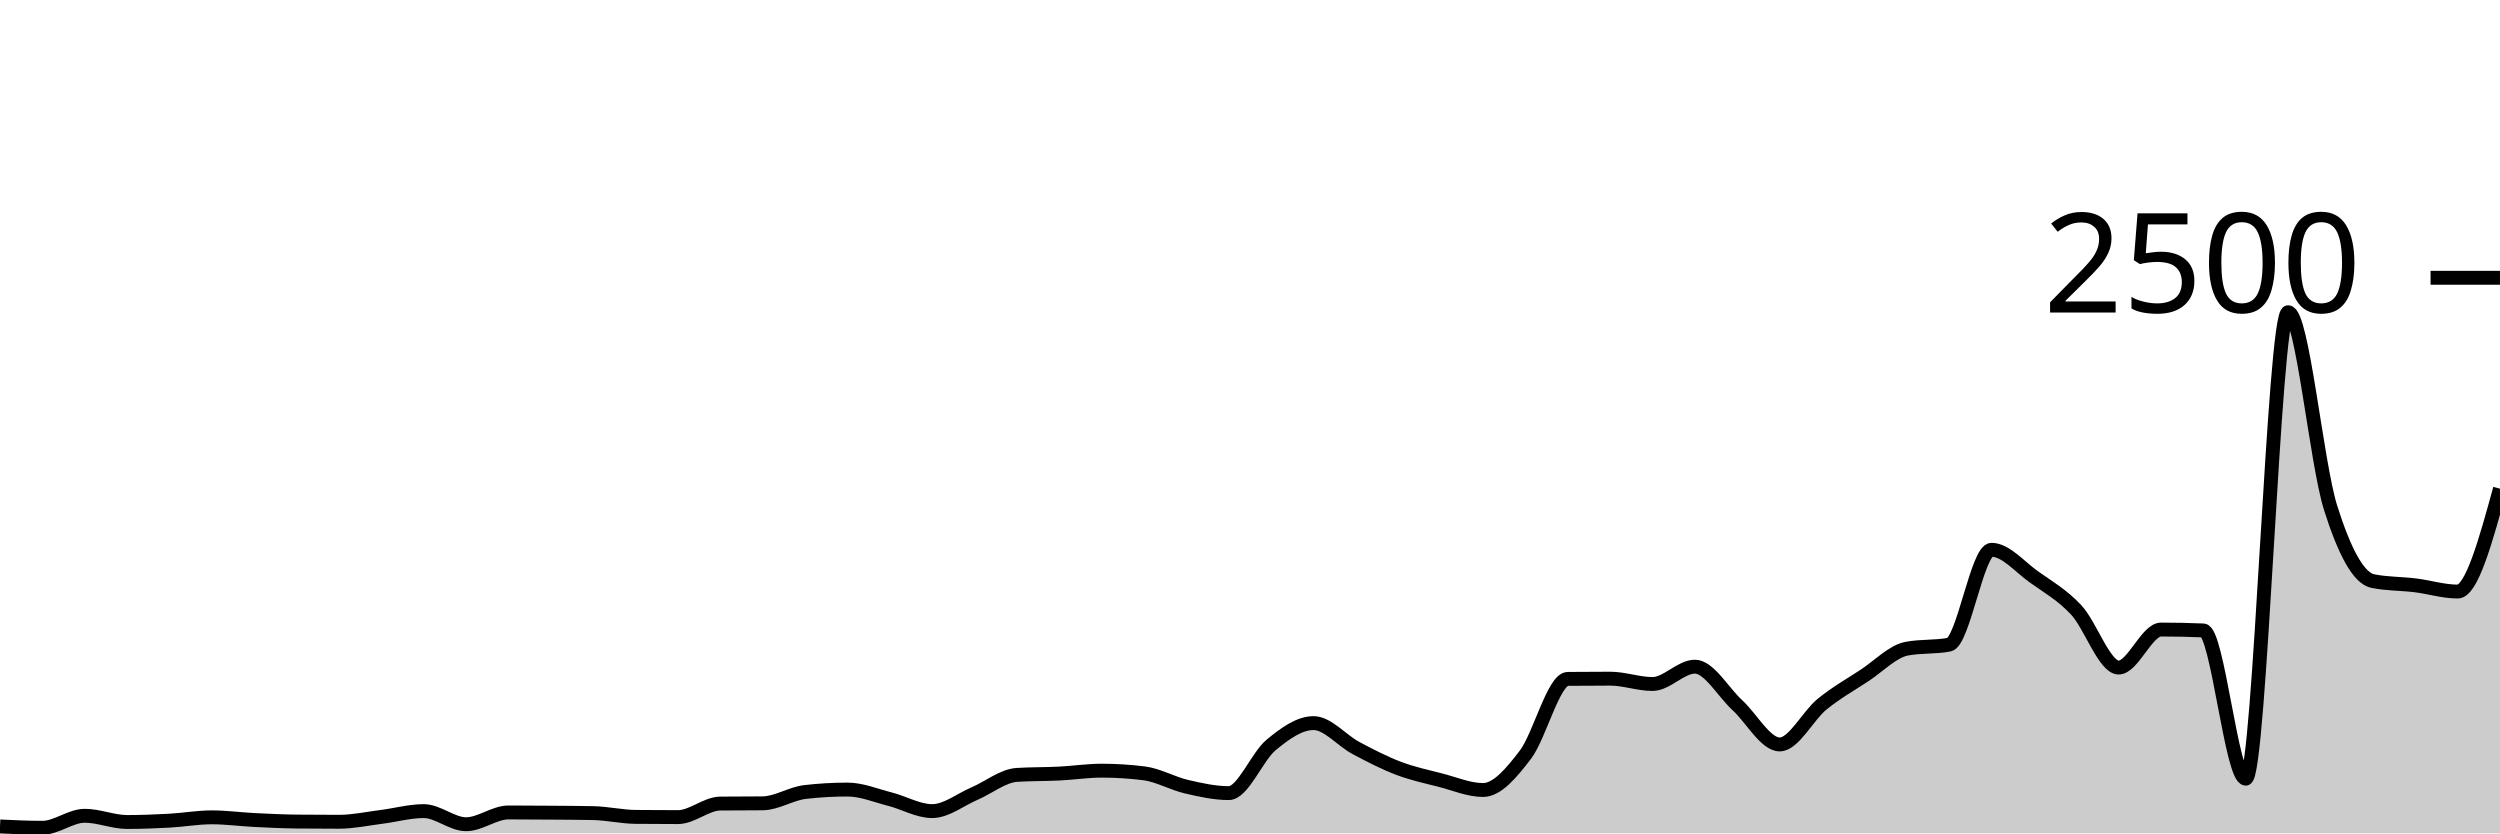
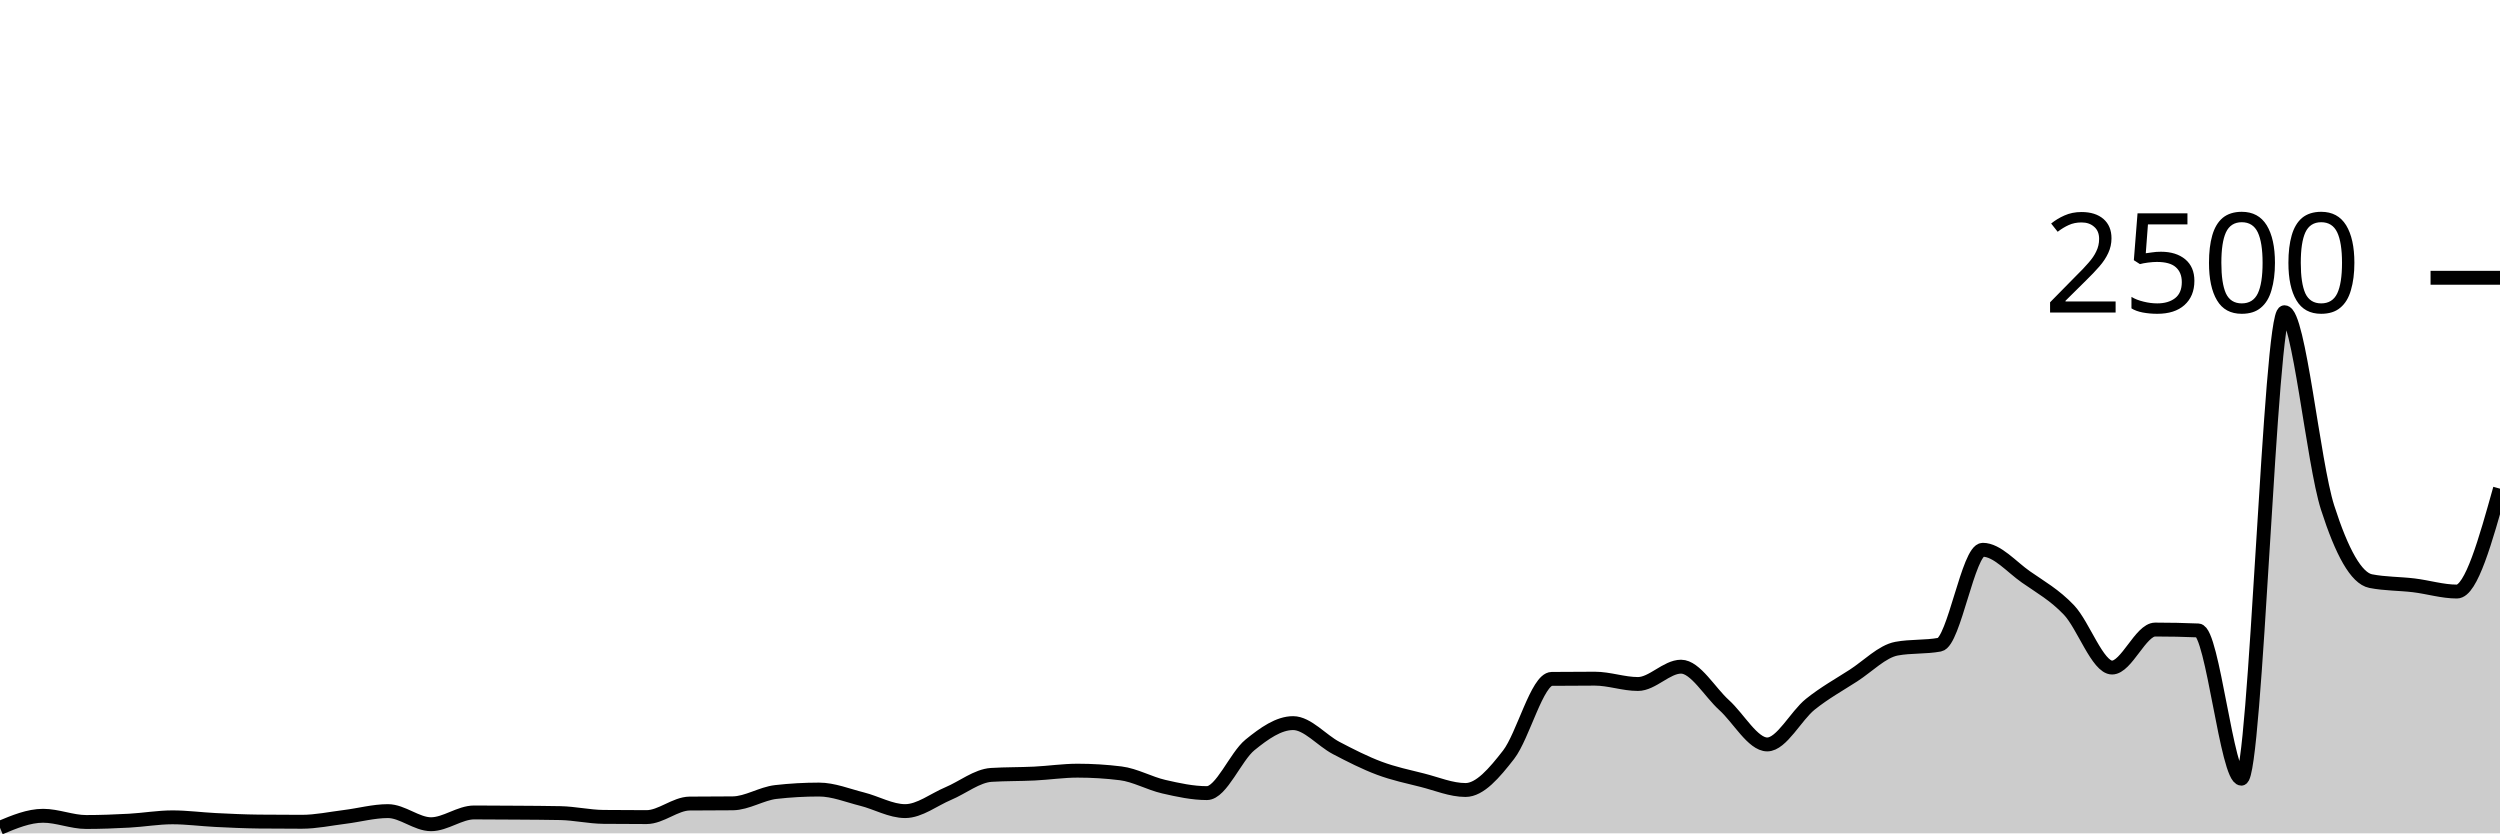
<svg xmlns="http://www.w3.org/2000/svg" viewBox="0 0 180 60">
  <g transform="translate(0,20)">
-     <path class="area" fill="rgba(0, 0, 0, 0.2)" d="M0,39.504C1.017,39.552,2.034,39.6,3.051,39.6C4.068,39.6,5.085,38.736,6.102,38.736C7.119,38.736,8.136,39.184,9.153,39.184C10.169,39.184,11.186,39.144,12.203,39.088C13.22,39.032,14.237,38.848,15.254,38.848C16.271,38.848,17.288,38.989,18.305,39.04C19.322,39.091,20.339,39.141,21.356,39.152C22.373,39.163,23.39,39.168,24.407,39.168C25.424,39.168,26.441,38.944,27.458,38.816C28.475,38.688,29.492,38.4,30.508,38.4C31.525,38.4,32.542,39.344,33.559,39.344C34.576,39.344,35.593,38.496,36.61,38.496C37.627,38.496,38.644,38.504,39.661,38.512C40.678,38.52,41.695,38.523,42.712,38.544C43.729,38.565,44.746,38.805,45.763,38.816C46.78,38.827,47.797,38.832,48.814,38.832C49.831,38.832,50.847,37.867,51.864,37.856C52.881,37.845,53.898,37.851,54.915,37.84C55.932,37.829,56.949,37.141,57.966,37.024C58.983,36.907,60,36.848,61.017,36.848C62.034,36.848,63.051,37.277,64.068,37.536C65.085,37.795,66.102,38.4,67.119,38.4C68.136,38.4,69.153,37.571,70.169,37.136C71.186,36.701,72.203,35.856,73.22,35.792C74.237,35.728,75.254,35.747,76.271,35.696C77.288,35.645,78.305,35.488,79.322,35.488C80.339,35.488,81.356,35.552,82.373,35.68C83.39,35.808,84.407,36.403,85.424,36.64C86.441,36.877,87.458,37.104,88.475,37.104C89.492,37.104,90.508,34.472,91.525,33.632C92.542,32.792,93.559,32.064,94.576,32.064C95.593,32.064,96.61,33.315,97.627,33.856C98.644,34.397,99.661,34.925,100.678,35.312C101.695,35.699,102.712,35.915,103.729,36.176C104.746,36.437,105.763,36.88,106.78,36.88C107.797,36.88,108.814,35.669,109.831,34.336C110.847,33.003,111.864,28.891,112.881,28.88C113.898,28.869,114.915,28.864,115.932,28.864C116.949,28.864,117.966,29.248,118.983,29.248C120,29.248,121.017,28,122.034,28C123.051,28,124.068,29.835,125.085,30.768C126.102,31.701,127.119,33.6,128.136,33.6C129.153,33.6,130.169,31.531,131.186,30.704C132.203,29.877,133.22,29.307,134.237,28.64C135.254,27.973,136.271,26.896,137.288,26.704C138.305,26.512,139.322,26.608,140.339,26.416C141.356,26.224,142.373,19.584,143.39,19.584C144.407,19.584,145.424,20.813,146.441,21.536C147.458,22.259,148.475,22.832,149.492,23.92C150.508,25.008,151.525,28.064,152.542,28.064C153.559,28.064,154.576,25.328,155.593,25.328C156.61,25.328,157.627,25.349,158.644,25.392C159.661,25.435,160.678,36.064,161.695,36.064C162.712,36.064,163.729,2.48,164.746,2.48C165.763,2.48,166.78,13.317,167.797,16.544C168.814,19.771,169.831,21.637,170.847,21.84C171.864,22.043,172.881,22.019,173.898,22.144C174.915,22.269,175.932,22.592,176.949,22.592C177.966,22.592,178.983,18.888,180,15.184L180,40C178.983,40,177.966,40,176.949,40C175.932,40,174.915,40,173.898,40C172.881,40,171.864,40,170.847,40C169.831,40,168.814,40,167.797,40C166.78,40,165.763,40,164.746,40C163.729,40,162.712,40,161.695,40C160.678,40,159.661,40,158.644,40C157.627,40,156.61,40,155.593,40C154.576,40,153.559,40,152.542,40C151.525,40,150.508,40,149.492,40C148.475,40,147.458,40,146.441,40C145.424,40,144.407,40,143.39,40C142.373,40,141.356,40,140.339,40C139.322,40,138.305,40,137.288,40C136.271,40,135.254,40,134.237,40C133.22,40,132.203,40,131.186,40C130.169,40,129.153,40,128.136,40C127.119,40,126.102,40,125.085,40C124.068,40,123.051,40,122.034,40C121.017,40,120,40,118.983,40C117.966,40,116.949,40,115.932,40C114.915,40,113.898,40,112.881,40C111.864,40,110.847,40,109.831,40C108.814,40,107.797,40,106.78,40C105.763,40,104.746,40,103.729,40C102.712,40,101.695,40,100.678,40C99.661,40,98.644,40,97.627,40C96.61,40,95.593,40,94.576,40C93.559,40,92.542,40,91.525,40C90.508,40,89.492,40,88.475,40C87.458,40,86.441,40,85.424,40C84.407,40,83.39,40,82.373,40C81.356,40,80.339,40,79.322,40C78.305,40,77.288,40,76.271,40C75.254,40,74.237,40,73.22,40C72.203,40,71.186,40,70.169,40C69.153,40,68.136,40,67.119,40C66.102,40,65.085,40,64.068,40C63.051,40,62.034,40,61.017,40C60,40,58.983,40,57.966,40C56.949,40,55.932,40,54.915,40C53.898,40,52.881,40,51.864,40C50.847,40,49.831,40,48.814,40C47.797,40,46.78,40,45.763,40C44.746,40,43.729,40,42.712,40C41.695,40,40.678,40,39.661,40C38.644,40,37.627,40,36.61,40C35.593,40,34.576,40,33.559,40C32.542,40,31.525,40,30.508,40C29.492,40,28.475,40,27.458,40C26.441,40,25.424,40,24.407,40C23.39,40,22.373,40,21.356,40C20.339,40,19.322,40,18.305,40C17.288,40,16.271,40,15.254,40C14.237,40,13.22,40,12.203,40C11.186,40,10.169,40,9.153,40C8.136,40,7.119,40,6.102,40C5.085,40,4.068,40,3.051,40C2.034,40,1.017,40,0,40Z" />
-     <path class="line" stroke="black" fill="none" d="M0,39.504C1.017,39.552,2.034,39.6,3.051,39.6C4.068,39.6,5.085,38.736,6.102,38.736C7.119,38.736,8.136,39.184,9.153,39.184C10.169,39.184,11.186,39.144,12.203,39.088C13.22,39.032,14.237,38.848,15.254,38.848C16.271,38.848,17.288,38.989,18.305,39.04C19.322,39.091,20.339,39.141,21.356,39.152C22.373,39.163,23.39,39.168,24.407,39.168C25.424,39.168,26.441,38.944,27.458,38.816C28.475,38.688,29.492,38.4,30.508,38.4C31.525,38.4,32.542,39.344,33.559,39.344C34.576,39.344,35.593,38.496,36.61,38.496C37.627,38.496,38.644,38.504,39.661,38.512C40.678,38.52,41.695,38.523,42.712,38.544C43.729,38.565,44.746,38.805,45.763,38.816C46.78,38.827,47.797,38.832,48.814,38.832C49.831,38.832,50.847,37.867,51.864,37.856C52.881,37.845,53.898,37.851,54.915,37.84C55.932,37.829,56.949,37.141,57.966,37.024C58.983,36.907,60,36.848,61.017,36.848C62.034,36.848,63.051,37.277,64.068,37.536C65.085,37.795,66.102,38.4,67.119,38.4C68.136,38.4,69.153,37.571,70.169,37.136C71.186,36.701,72.203,35.856,73.22,35.792C74.237,35.728,75.254,35.747,76.271,35.696C77.288,35.645,78.305,35.488,79.322,35.488C80.339,35.488,81.356,35.552,82.373,35.68C83.39,35.808,84.407,36.403,85.424,36.64C86.441,36.877,87.458,37.104,88.475,37.104C89.492,37.104,90.508,34.472,91.525,33.632C92.542,32.792,93.559,32.064,94.576,32.064C95.593,32.064,96.61,33.315,97.627,33.856C98.644,34.397,99.661,34.925,100.678,35.312C101.695,35.699,102.712,35.915,103.729,36.176C104.746,36.437,105.763,36.88,106.78,36.88C107.797,36.88,108.814,35.669,109.831,34.336C110.847,33.003,111.864,28.891,112.881,28.88C113.898,28.869,114.915,28.864,115.932,28.864C116.949,28.864,117.966,29.248,118.983,29.248C120,29.248,121.017,28,122.034,28C123.051,28,124.068,29.835,125.085,30.768C126.102,31.701,127.119,33.6,128.136,33.6C129.153,33.6,130.169,31.531,131.186,30.704C132.203,29.877,133.22,29.307,134.237,28.64C135.254,27.973,136.271,26.896,137.288,26.704C138.305,26.512,139.322,26.608,140.339,26.416C141.356,26.224,142.373,19.584,143.39,19.584C144.407,19.584,145.424,20.813,146.441,21.536C147.458,22.259,148.475,22.832,149.492,23.92C150.508,25.008,151.525,28.064,152.542,28.064C153.559,28.064,154.576,25.328,155.593,25.328C156.61,25.328,157.627,25.349,158.644,25.392C159.661,25.435,160.678,36.064,161.695,36.064C162.712,36.064,163.729,2.48,164.746,2.48C165.763,2.48,166.78,13.317,167.797,16.544C168.814,19.771,169.831,21.637,170.847,21.84C171.864,22.043,172.881,22.019,173.898,22.144C174.915,22.269,175.932,22.592,176.949,22.592C177.966,22.592,178.983,18.888,180,15.184" />
+     <path class="area" fill="rgba(0, 0, 0, 0.2)" d="M0,39.6C1.034,39.168,2.069,38.736,3.103,38.736C4.138,38.736,5.172,39.184,6.207,39.184C7.241,39.184,8.276,39.144,9.31,39.088C10.345,39.032,11.379,38.848,12.414,38.848C13.448,38.848,14.483,38.989,15.517,39.04C16.552,39.091,17.586,39.141,18.621,39.152C19.655,39.163,20.69,39.168,21.724,39.168C22.759,39.168,23.793,38.944,24.828,38.816C25.862,38.688,26.897,38.4,27.931,38.4C28.966,38.4,30,39.344,31.034,39.344C32.069,39.344,33.103,38.496,34.138,38.496C35.172,38.496,36.207,38.504,37.241,38.512C38.276,38.52,39.31,38.523,40.345,38.544C41.379,38.565,42.414,38.805,43.448,38.816C44.483,38.827,45.517,38.832,46.552,38.832C47.586,38.832,48.621,37.867,49.655,37.856C50.69,37.845,51.724,37.851,52.759,37.84C53.793,37.829,54.828,37.141,55.862,37.024C56.897,36.907,57.931,36.848,58.966,36.848C60,36.848,61.034,37.277,62.069,37.536C63.103,37.795,64.138,38.4,65.172,38.4C66.207,38.4,67.241,37.571,68.276,37.136C69.31,36.701,70.345,35.856,71.379,35.792C72.414,35.728,73.448,35.747,74.483,35.696C75.517,35.645,76.552,35.488,77.586,35.488C78.621,35.488,79.655,35.552,80.69,35.68C81.724,35.808,82.759,36.403,83.793,36.64C84.828,36.877,85.862,37.104,86.897,37.104C87.931,37.104,88.966,34.472,90,33.632C91.034,32.792,92.069,32.064,93.103,32.064C94.138,32.064,95.172,33.315,96.207,33.856C97.241,34.397,98.276,34.925,99.31,35.312C100.345,35.699,101.379,35.915,102.414,36.176C103.448,36.437,104.483,36.88,105.517,36.88C106.552,36.88,107.586,35.669,108.621,34.336C109.655,33.003,110.69,28.891,111.724,28.88C112.759,28.869,113.793,28.864,114.828,28.864C115.862,28.864,116.897,29.248,117.931,29.248C118.966,29.248,120,28,121.034,28C122.069,28,123.103,29.835,124.138,30.768C125.172,31.701,126.207,33.6,127.241,33.6C128.276,33.6,129.31,31.531,130.345,30.704C131.379,29.877,132.414,29.307,133.448,28.64C134.483,27.973,135.517,26.896,136.552,26.704C137.586,26.512,138.621,26.608,139.655,26.416C140.69,26.224,141.724,19.584,142.759,19.584C143.793,19.584,144.828,20.813,145.862,21.536C146.897,22.259,147.931,22.832,148.966,23.92C150,25.008,151.034,28.064,152.069,28.064C153.103,28.064,154.138,25.328,155.172,25.328C156.207,25.328,157.241,25.349,158.276,25.392C159.31,25.435,160.345,36.064,161.379,36.064C162.414,36.064,163.448,2.48,164.483,2.48C165.517,2.48,166.552,13.317,167.586,16.544C168.621,19.771,169.655,21.637,170.69,21.84C171.724,22.043,172.759,22.019,173.793,22.144C174.828,22.269,175.862,22.592,176.897,22.592C177.931,22.592,178.966,18.888,180,15.184L180,40C178.966,40,177.931,40,176.897,40C175.862,40,174.828,40,173.793,40C172.759,40,171.724,40,170.69,40C169.655,40,168.621,40,167.586,40C166.552,40,165.517,40,164.483,40C163.448,40,162.414,40,161.379,40C160.345,40,159.31,40,158.276,40C157.241,40,156.207,40,155.172,40C154.138,40,153.103,40,152.069,40C151.034,40,150,40,148.966,40C147.931,40,146.897,40,145.862,40C144.828,40,143.793,40,142.759,40C141.724,40,140.69,40,139.655,40C138.621,40,137.586,40,136.552,40C135.517,40,134.483,40,133.448,40C132.414,40,131.379,40,130.345,40C129.31,40,128.276,40,127.241,40C126.207,40,125.172,40,124.138,40C123.103,40,122.069,40,121.034,40C120,40,118.966,40,117.931,40C116.897,40,115.862,40,114.828,40C113.793,40,112.759,40,111.724,40C110.69,40,109.655,40,108.621,40C107.586,40,106.552,40,105.517,40C104.483,40,103.448,40,102.414,40C101.379,40,100.345,40,99.31,40C98.276,40,97.241,40,96.207,40C95.172,40,94.138,40,93.103,40C92.069,40,91.034,40,90,40C88.966,40,87.931,40,86.897,40C85.862,40,84.828,40,83.793,40C82.759,40,81.724,40,80.69,40C79.655,40,78.621,40,77.586,40C76.552,40,75.517,40,74.483,40C73.448,40,72.414,40,71.379,40C70.345,40,69.31,40,68.276,40C67.241,40,66.207,40,65.172,40C64.138,40,63.103,40,62.069,40C61.034,40,60,40,58.966,40C57.931,40,56.897,40,55.862,40C54.828,40,53.793,40,52.759,40C51.724,40,50.69,40,49.655,40C48.621,40,47.586,40,46.552,40C45.517,40,44.483,40,43.448,40C42.414,40,41.379,40,40.345,40C39.31,40,38.276,40,37.241,40C36.207,40,35.172,40,34.138,40C33.103,40,32.069,40,31.034,40C30,40,28.966,40,27.931,40C26.897,40,25.862,40,24.828,40C23.793,40,22.759,40,21.724,40C20.69,40,19.655,40,18.621,40C17.586,40,16.552,40,15.517,40C14.483,40,13.448,40,12.414,40C11.379,40,10.345,40,9.31,40C8.276,40,7.241,40,6.207,40C5.172,40,4.138,40,3.103,40C2.069,40,1.034,40,0,40Z" />
+     <path class="line" stroke="black" fill="none" d="M0,39.6C1.034,39.168,2.069,38.736,3.103,38.736C4.138,38.736,5.172,39.184,6.207,39.184C7.241,39.184,8.276,39.144,9.31,39.088C10.345,39.032,11.379,38.848,12.414,38.848C13.448,38.848,14.483,38.989,15.517,39.04C16.552,39.091,17.586,39.141,18.621,39.152C19.655,39.163,20.69,39.168,21.724,39.168C22.759,39.168,23.793,38.944,24.828,38.816C25.862,38.688,26.897,38.4,27.931,38.4C28.966,38.4,30,39.344,31.034,39.344C32.069,39.344,33.103,38.496,34.138,38.496C35.172,38.496,36.207,38.504,37.241,38.512C38.276,38.52,39.31,38.523,40.345,38.544C41.379,38.565,42.414,38.805,43.448,38.816C44.483,38.827,45.517,38.832,46.552,38.832C47.586,38.832,48.621,37.867,49.655,37.856C50.69,37.845,51.724,37.851,52.759,37.84C53.793,37.829,54.828,37.141,55.862,37.024C56.897,36.907,57.931,36.848,58.966,36.848C60,36.848,61.034,37.277,62.069,37.536C63.103,37.795,64.138,38.4,65.172,38.4C66.207,38.4,67.241,37.571,68.276,37.136C69.31,36.701,70.345,35.856,71.379,35.792C72.414,35.728,73.448,35.747,74.483,35.696C75.517,35.645,76.552,35.488,77.586,35.488C78.621,35.488,79.655,35.552,80.69,35.68C81.724,35.808,82.759,36.403,83.793,36.64C84.828,36.877,85.862,37.104,86.897,37.104C87.931,37.104,88.966,34.472,90,33.632C91.034,32.792,92.069,32.064,93.103,32.064C94.138,32.064,95.172,33.315,96.207,33.856C97.241,34.397,98.276,34.925,99.31,35.312C100.345,35.699,101.379,35.915,102.414,36.176C103.448,36.437,104.483,36.88,105.517,36.88C106.552,36.88,107.586,35.669,108.621,34.336C109.655,33.003,110.69,28.891,111.724,28.88C112.759,28.869,113.793,28.864,114.828,28.864C115.862,28.864,116.897,29.248,117.931,29.248C118.966,29.248,120,28,121.034,28C122.069,28,123.103,29.835,124.138,30.768C125.172,31.701,126.207,33.6,127.241,33.6C128.276,33.6,129.31,31.531,130.345,30.704C131.379,29.877,132.414,29.307,133.448,28.64C134.483,27.973,135.517,26.896,136.552,26.704C137.586,26.512,138.621,26.608,139.655,26.416C140.69,26.224,141.724,19.584,142.759,19.584C143.793,19.584,144.828,20.813,145.862,21.536C146.897,22.259,147.931,22.832,148.966,23.92C150,25.008,151.034,28.064,152.069,28.064C153.103,28.064,154.138,25.328,155.172,25.328C156.207,25.328,157.241,25.349,158.276,25.392C159.31,25.435,160.345,36.064,161.379,36.064C162.414,36.064,163.448,2.48,164.483,2.48C165.517,2.48,166.552,13.317,167.586,16.544C168.621,19.771,169.655,21.637,170.69,21.84C171.724,22.043,172.759,22.019,173.793,22.144C174.828,22.269,175.862,22.592,176.897,22.592C177.931,22.592,178.966,18.888,180,15.184" />
    <path class="axis-ceiling" stroke-width="1" stroke="black" fill="none" d="M175,0L180,0" />
    <text class="axis-ceiling-label" font-family="sans-serif" text-anchor="end" font-size="10px" x="170" y="2.5">2500</text>
  </g>
</svg>
